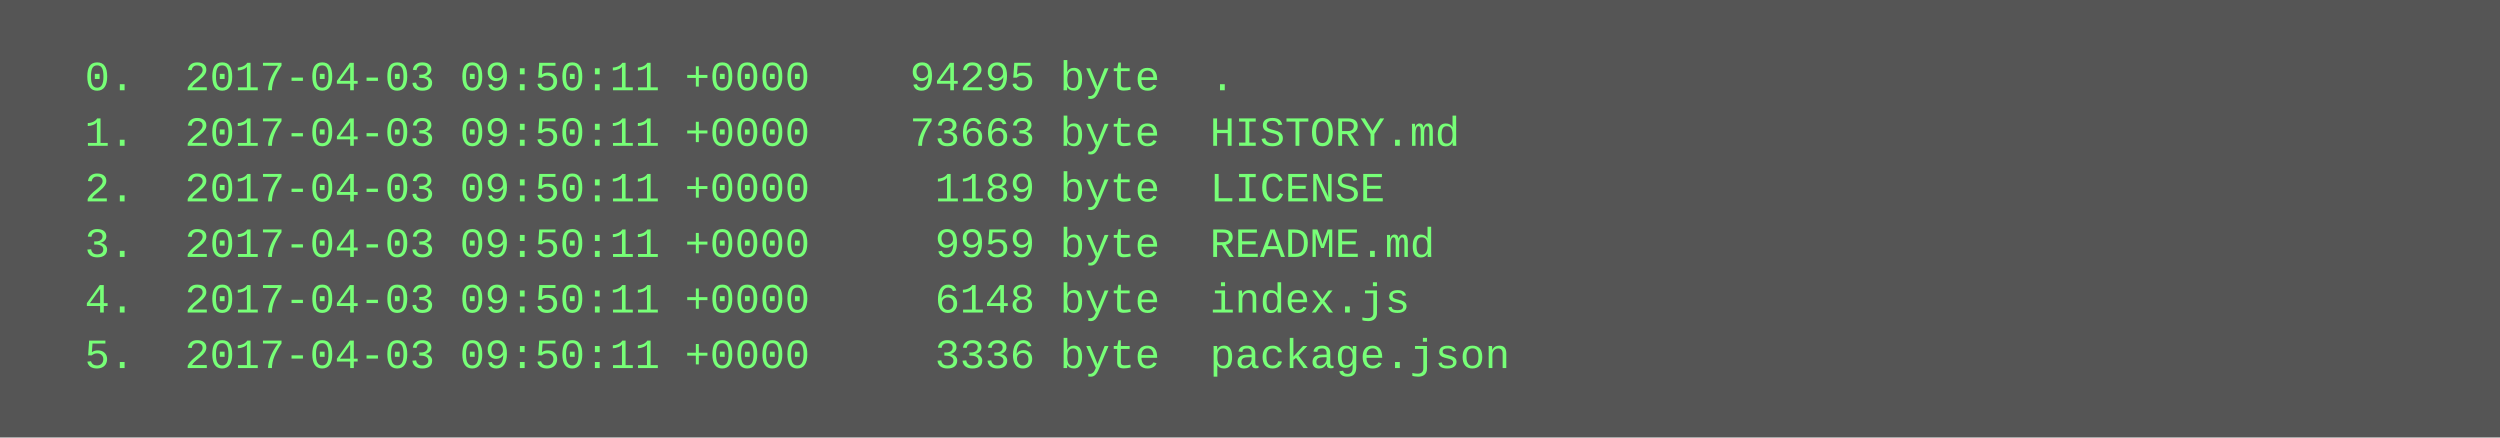
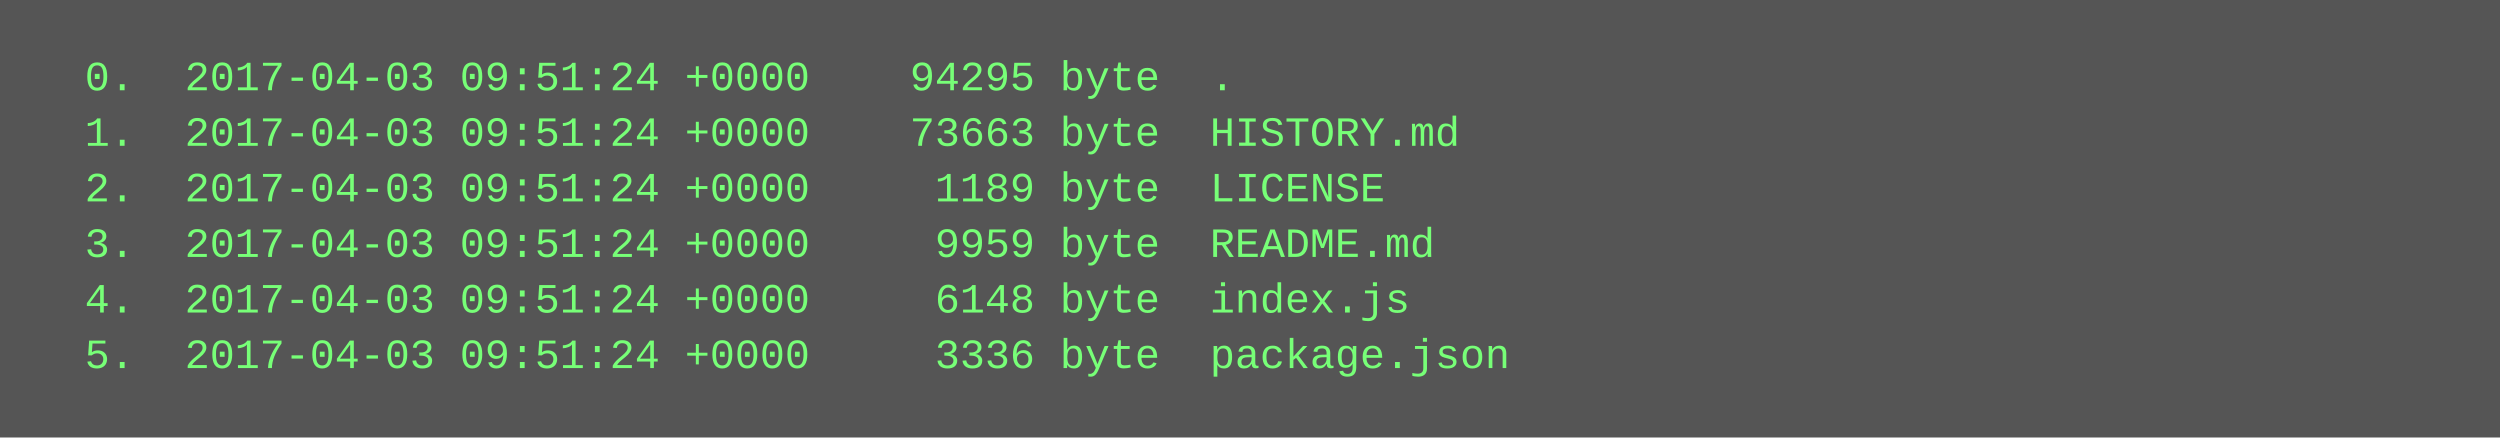
<svg xmlns="http://www.w3.org/2000/svg" height="126" width="720">
  <rect height="126" fill="#555" width="720" />
  <text fill="#7f7" font-family="Courier New" font-size="12" xml:space="preserve">
-     <tspan x="10" y="26">  0.  2017-04-03 09:50:11 +0000    94295 byte  .</tspan>
-     <tspan x="10" y="42">  1.  2017-04-03 09:50:11 +0000    73663 byte  HISTORY.md</tspan>
-     <tspan x="10" y="58">  2.  2017-04-03 09:50:11 +0000     1189 byte  LICENSE</tspan>
-     <tspan x="10" y="74">  3.  2017-04-03 09:50:11 +0000     9959 byte  README.md</tspan>
-     <tspan x="10" y="90">  4.  2017-04-03 09:50:11 +0000     6148 byte  index.js</tspan>
-     <tspan x="10" y="106">  5.  2017-04-03 09:50:11 +0000     3336 byte  package.json</tspan>
+     <tspan x="10" y="26">  0.  2017-04-03 09:51:24 +0000    94295 byte  .</tspan>
+     <tspan x="10" y="42">  1.  2017-04-03 09:51:24 +0000    73663 byte  HISTORY.md</tspan>
+     <tspan x="10" y="58">  2.  2017-04-03 09:51:24 +0000     1189 byte  LICENSE</tspan>
+     <tspan x="10" y="74">  3.  2017-04-03 09:51:24 +0000     9959 byte  README.md</tspan>
+     <tspan x="10" y="90">  4.  2017-04-03 09:51:24 +0000     6148 byte  index.js</tspan>
+     <tspan x="10" y="106">  5.  2017-04-03 09:51:24 +0000     3336 byte  package.json</tspan>
  </text>
</svg>
